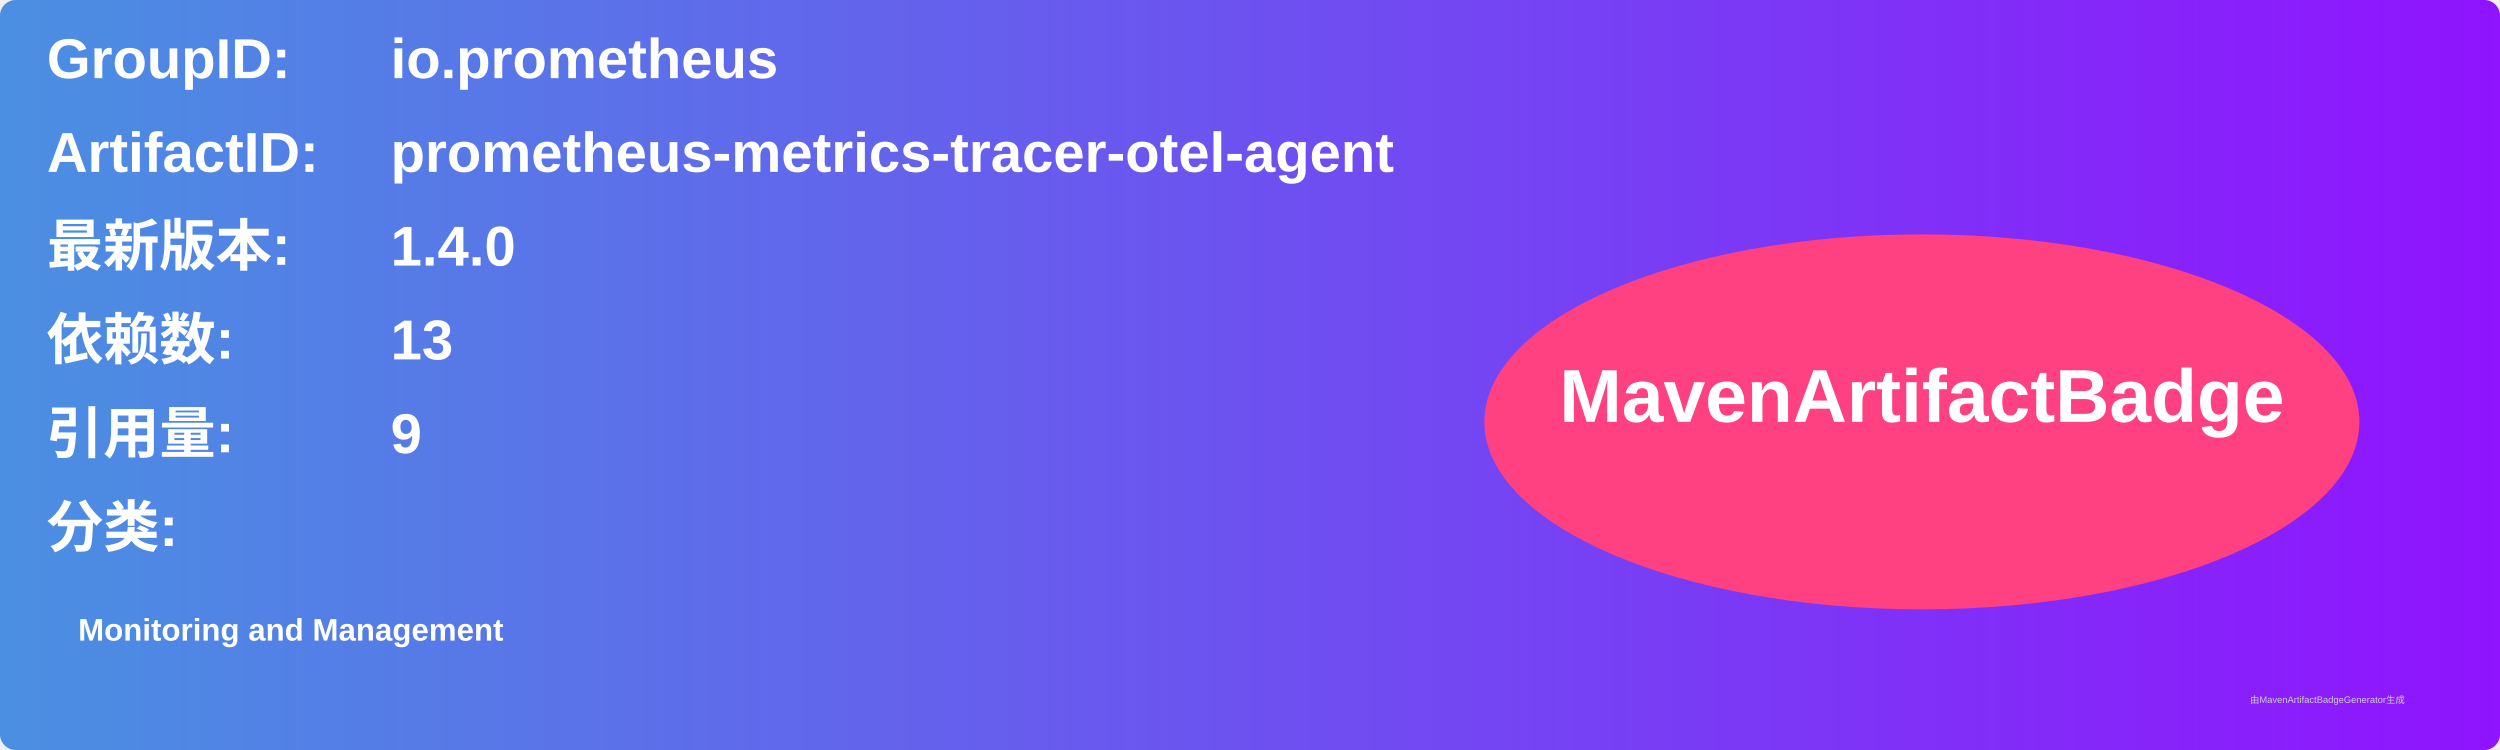
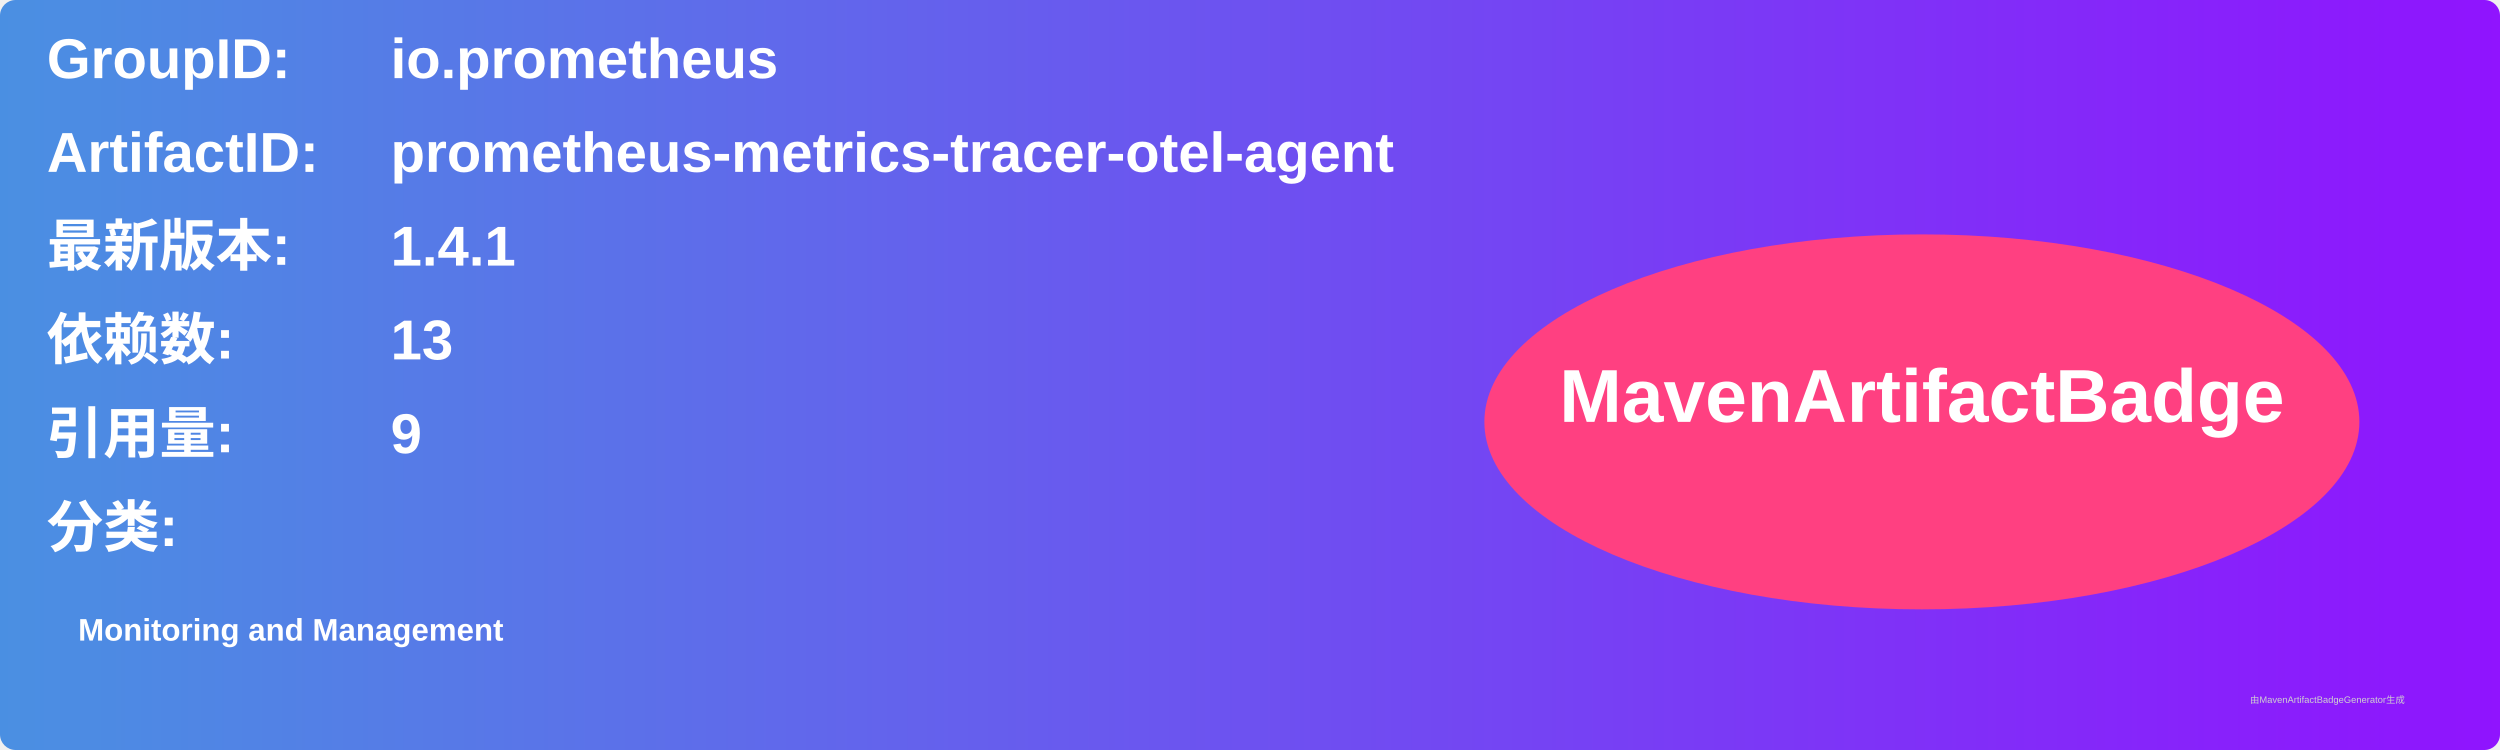
<svg xmlns="http://www.w3.org/2000/svg" width="800" height="240" viewBox="0 0 800 240">
  <linearGradient id="grad" x1="0%" y1="0%" x2="100%" y2="0%">
    <stop offset="0%" stop-color="#4a90e2" />
    <stop offset="100%" stop-color="#9013fe" />
  </linearGradient>
  <rect width="100%" height="100%" rx="5" ry="5" fill="url(#grad)" />
  <g transform="translate(15, 15)">
    <text x="0" y="10" font-family="Arial" font-size="18" fill="white" font-weight="bold" width="260">GroupID:</text>
    <text x="110" y="10" font-family="Arial" font-size="18" fill="white" font-weight="bold" width="460">io.prometheus</text>
    <text x="0" y="40" font-family="Arial" font-size="18" fill="white" font-weight="bold" width="260">ArtifactID:</text>
    <text x="110" y="40" font-family="Arial" font-size="18" fill="white" font-weight="bold" width="460">prometheus-metrics-tracer-otel-agent</text>
    <text x="0" y="70" font-family="Arial" font-size="18" fill="white" font-weight="bold">最新版本:</text>
    <text x="110" y="70" font-family="Arial" font-size="18" fill="white" font-weight="bold">
-       <tspan font-weight="bold">1.4.0</tspan>
+       <tspan font-weight="bold">1.4.1</tspan>
    </text>
    <text x="0" y="100" font-family="Arial" font-size="18" fill="white" font-weight="bold">依赖数: </text>
    <text x="110" y="100" font-family="Arial" font-size="18" fill="white">
      <tspan font-weight="bold">13</tspan>
    </text>
    <text x="0" y="130" font-family="Arial" font-size="18" fill="white" font-weight="bold">引用量: </text>
    <text x="110" y="130" font-family="Arial" font-size="18" fill="white">
      <tspan font-weight="bold">9</tspan>
    </text>
    <text x="0" y="160" font-family="Arial" font-size="18" fill="white" font-weight="bold">分类:</text>
    <text x="10" y="190" font-family="Arial" font-size="10" fill="white">
      <tspan font-weight="bold">Monitoring and Management</tspan>
    </text>
    <ellipse cx="600" cy="120" rx="140" ry="60" fill="#ff4081" />
    <text x="600" y="120" text-anchor="middle" font-family="Arial" font-size="24" fill="white" font-weight="bold">MavenArtifactBadge</text>
  </g>
  <text x="720" y="225" font-family="Arial" font-size="3" fill="#d0d0d0">由MavenArtifactBadgeGenerator生成</text>
</svg>
